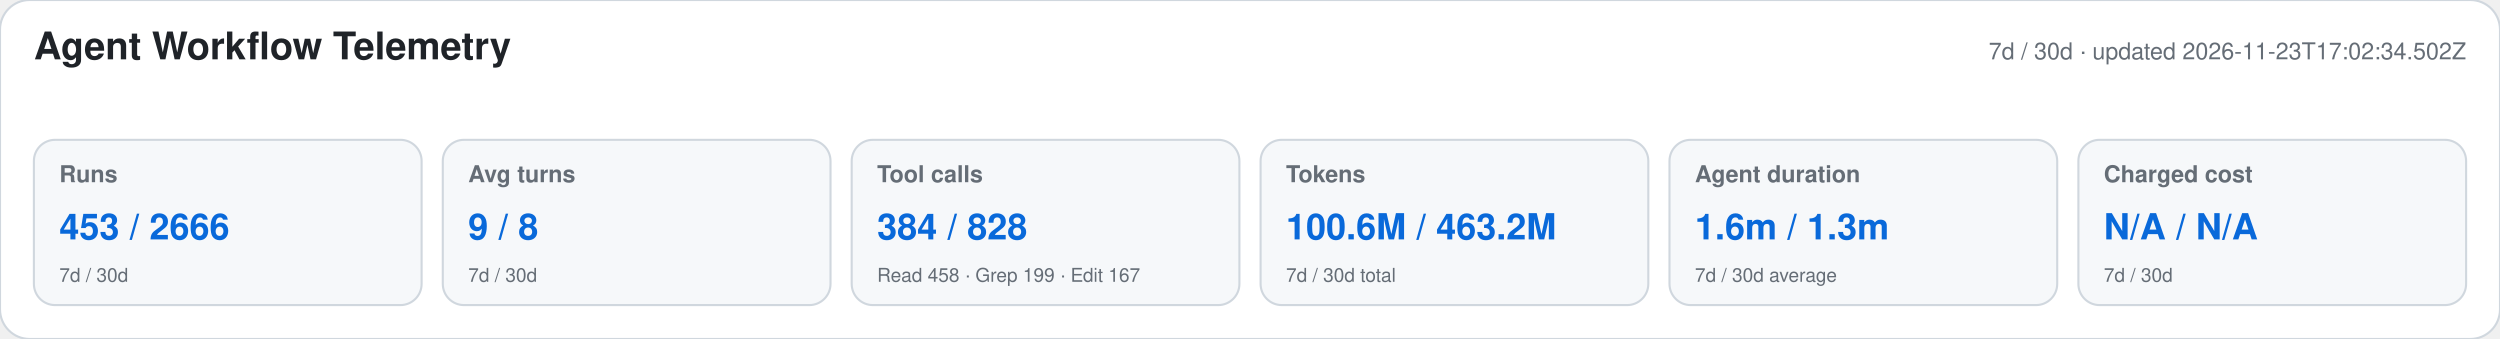
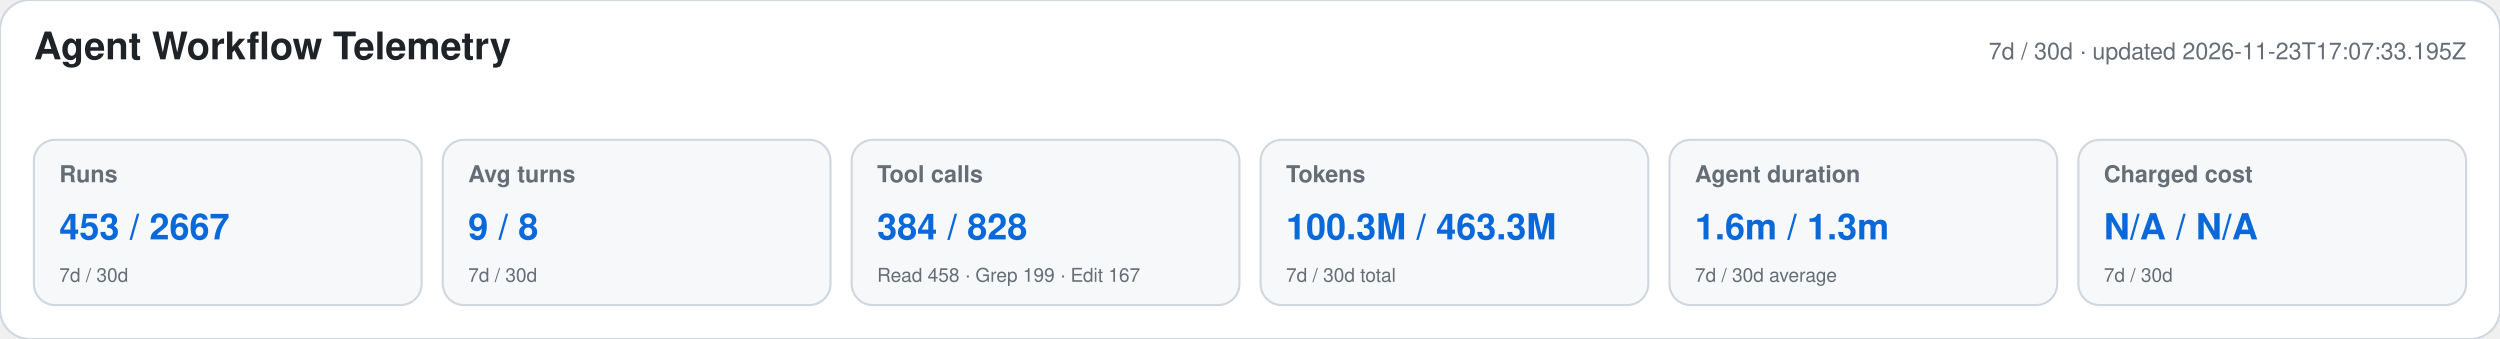
<svg xmlns="http://www.w3.org/2000/svg" width="1180" height="160" viewBox="0 0 1180 160" role="img" aria-labelledby="title desc">
  <style>text{font-family:-apple-system,BlinkMacSystemFont,"Segoe UI",Helvetica,Arial,sans-serif}.heading{font-size:18px;font-weight:650;fill:#1f2328}.meta,.label,.secondary{fill:#656d76}.meta,.label{font-size:11px}.label{font-weight:600}.primary{font-size:17px;font-weight:700;fill:#0969da}.secondary{font-size:9px}</style>
  <rect width="1180" height="160" rx="14" fill="#ffffff" stroke="#d0d7de" />
  <text x="16" y="28" class="heading">Agent Workflow Telemetry</text>
-   <text x="1164" y="28" text-anchor="end" class="meta">7d / 30d · updated 2026-11-23T17:02:34.502Z</text>
+   <text x="1164" y="28" text-anchor="end" class="meta">7d / 30d · updated 2026-11-23T17:07:33.195Z</text>
  <g>
    <rect x="16" y="66" width="183" height="78" rx="10" fill="#f6f8fa" stroke="#d0d7de" />
    <text x="28" y="86" class="label">Runs</text>
-     <text x="28" y="113" class="primary">453 / 2666</text>
+     <text x="28" y="113" class="primary">453 / 2667</text>
    <text x="28" y="133" class="secondary">7d / 30d</text>
  </g>
  <g>
    <rect x="209" y="66" width="183" height="78" rx="10" fill="#f6f8fa" stroke="#d0d7de" />
    <text x="221" y="86" class="label">Avg turns</text>
    <text x="221" y="113" class="primary">9 / 8</text>
    <text x="221" y="133" class="secondary">7d / 30d</text>
  </g>
  <g>
    <rect x="402" y="66" width="183" height="78" rx="10" fill="#f6f8fa" stroke="#d0d7de" />
    <text x="414" y="86" class="label">Tool calls</text>
    <text x="414" y="113" class="primary">384 / 828</text>
    <text x="414" y="133" class="secondary">Read 458 · Grep 199 · Edit 167</text>
  </g>
  <g>
    <rect x="595" y="66" width="183" height="78" rx="10" fill="#f6f8fa" stroke="#d0d7de" />
    <text x="607" y="86" class="label">Tokens</text>
-     <text x="607" y="113" class="primary">100.6M / 463.2M</text>
+     <text x="607" y="113" class="primary">100.3M / 463.3M</text>
    <text x="607" y="133" class="secondary">7d / 30d total</text>
  </g>
  <g>
    <rect x="788" y="66" width="183" height="78" rx="10" fill="#f6f8fa" stroke="#d0d7de" />
    <text x="800" y="86" class="label">Agent duration</text>
    <text x="800" y="113" class="primary">1.6m / 1.3m</text>
    <text x="800" y="133" class="secondary">7d / 30d average</text>
  </g>
  <g>
    <rect x="981" y="66" width="183" height="78" rx="10" fill="#f6f8fa" stroke="#d0d7de" />
    <text x="993" y="86" class="label">Charged cost</text>
    <text x="993" y="113" class="primary">N/A / N/A</text>
    <text x="993" y="133" class="secondary">7d / 30d</text>
  </g>
</svg>
